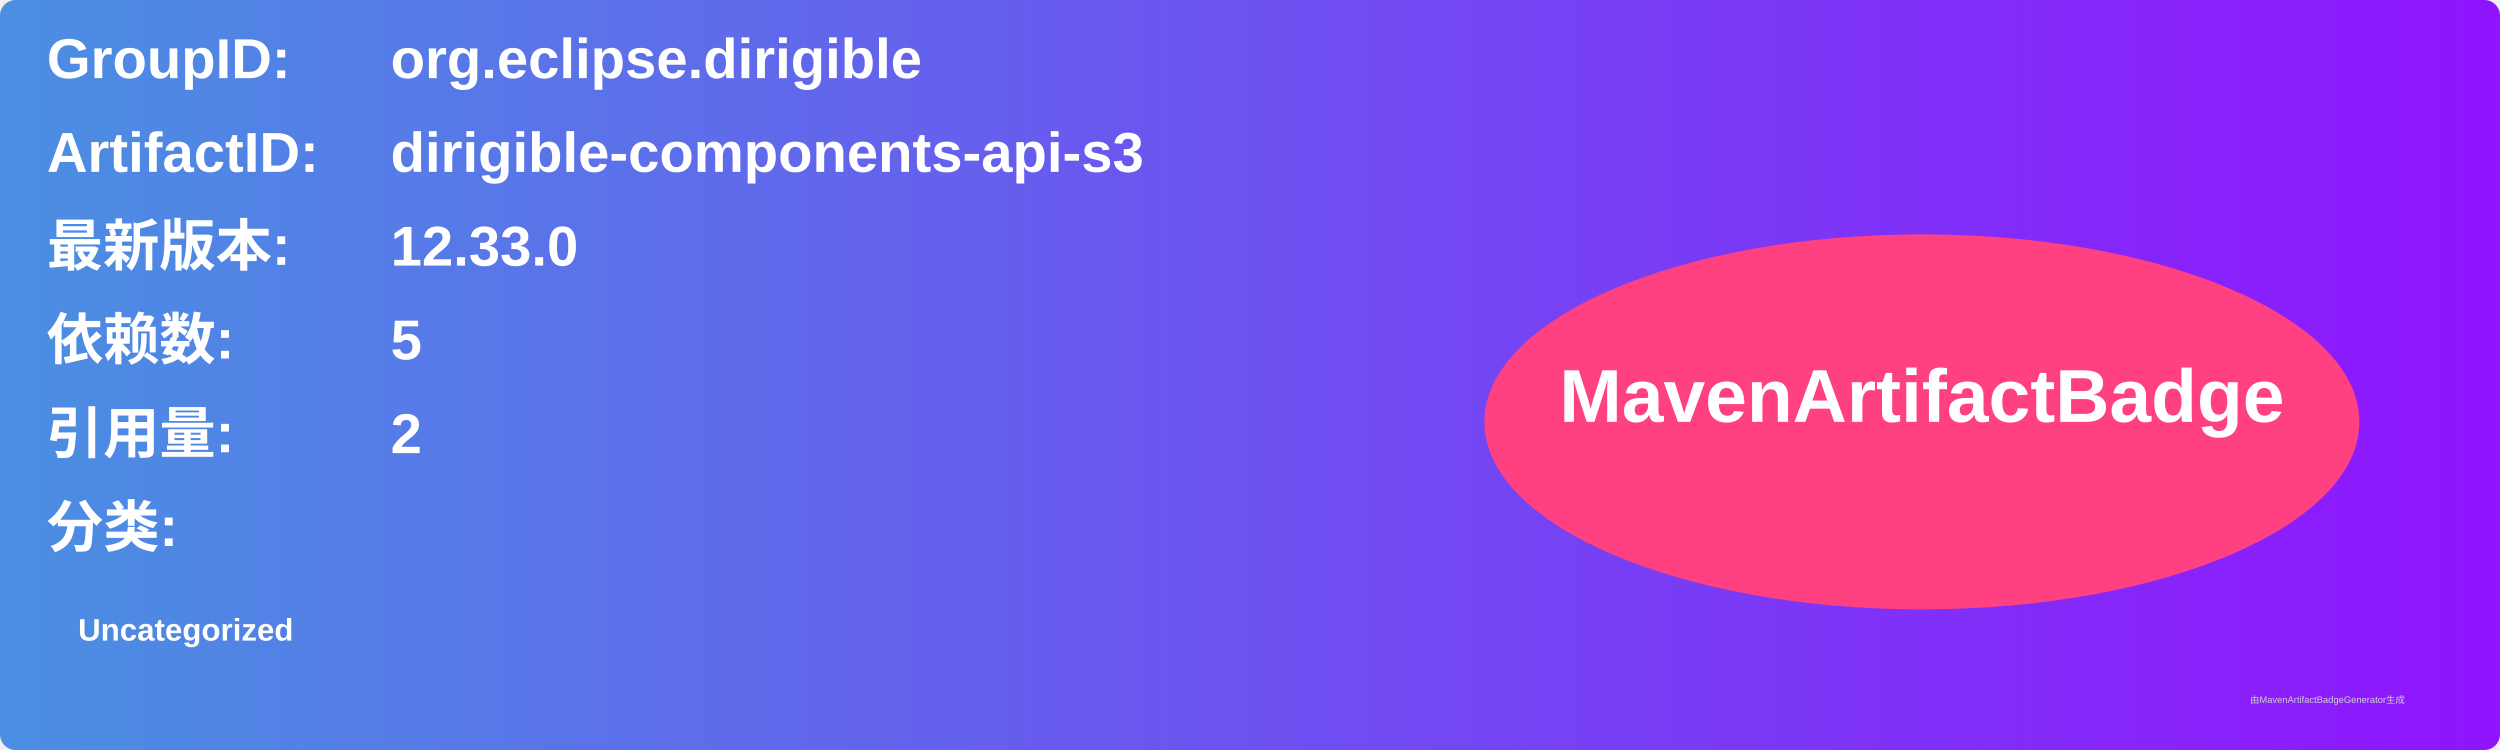
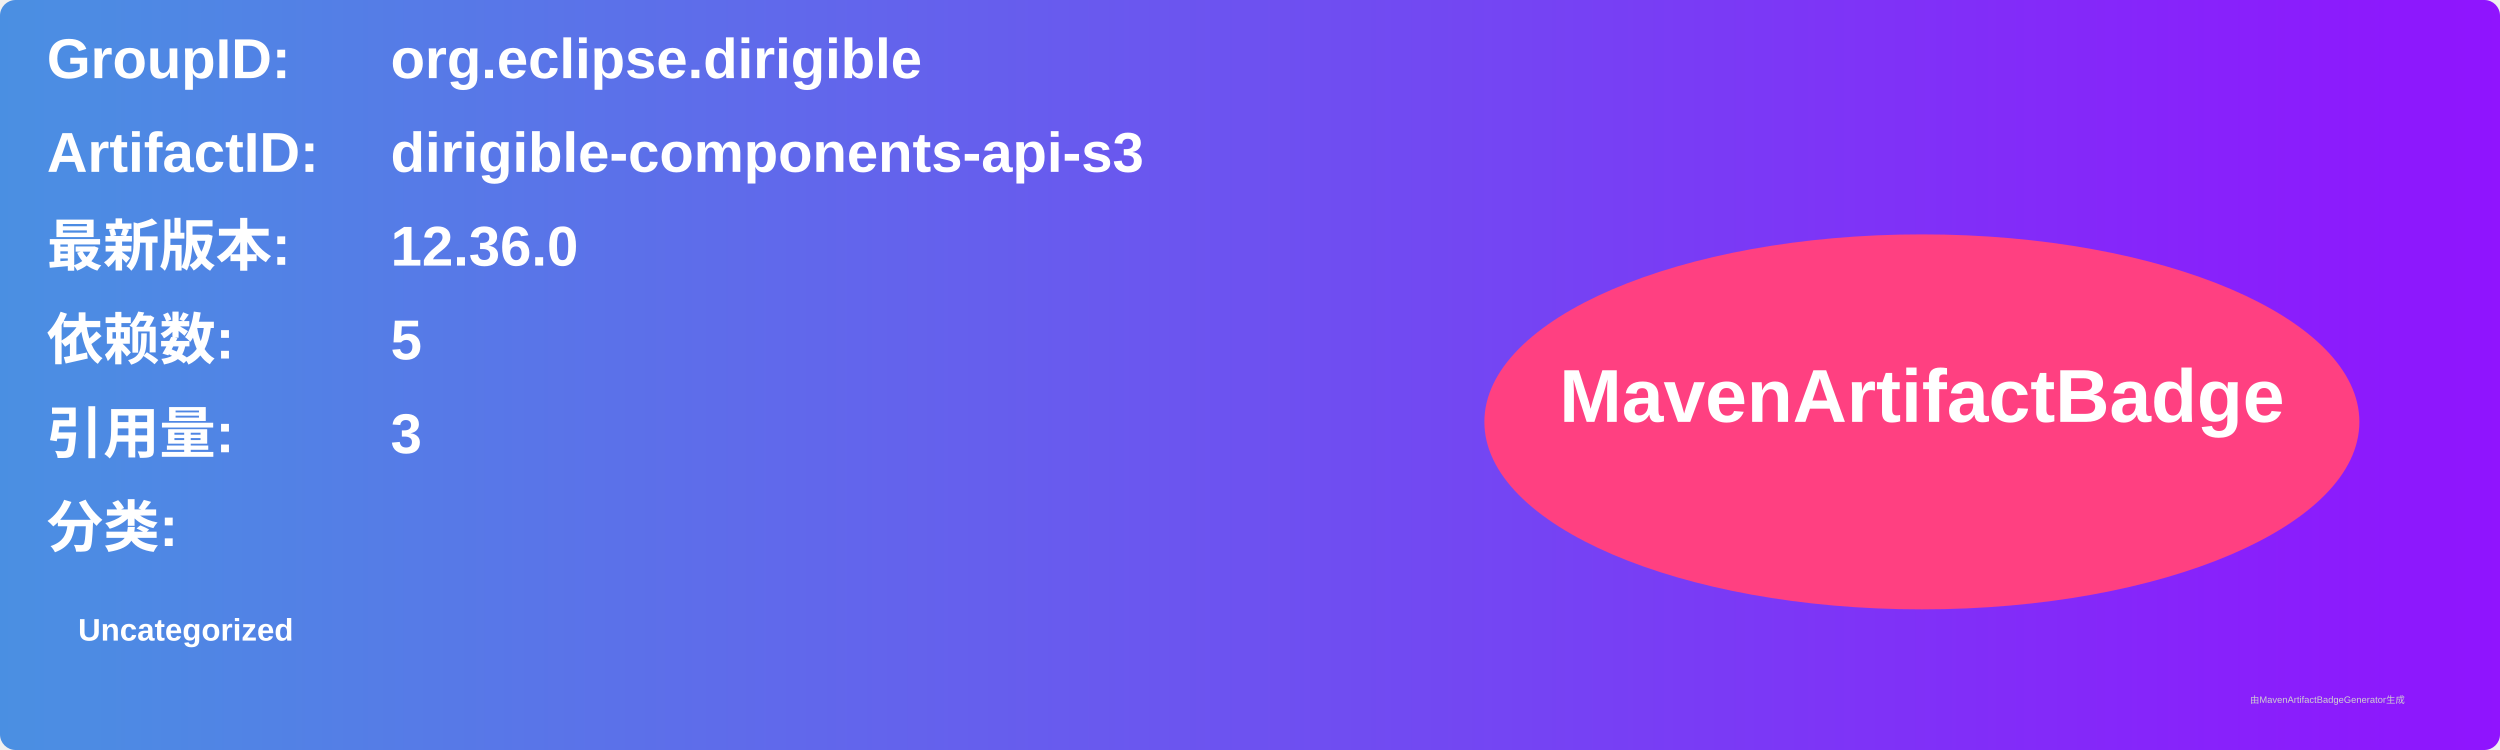
<svg xmlns="http://www.w3.org/2000/svg" width="800" height="240" viewBox="0 0 800 240">
  <linearGradient id="grad" x1="0%" y1="0%" x2="100%" y2="0%">
    <stop offset="0%" stop-color="#4a90e2" />
    <stop offset="100%" stop-color="#9013fe" />
  </linearGradient>
  <rect width="100%" height="100%" rx="5" ry="5" fill="url(#grad)" />
  <g transform="translate(15, 15)">
    <text x="0" y="10" font-family="Arial" font-size="18" fill="white" font-weight="bold" width="260">GroupID:</text>
    <text x="110" y="10" font-family="Arial" font-size="18" fill="white" font-weight="bold" width="460">org.eclipse.dirigible</text>
    <text x="0" y="40" font-family="Arial" font-size="18" fill="white" font-weight="bold" width="260">ArtifactID:</text>
    <text x="110" y="40" font-family="Arial" font-size="18" fill="white" font-weight="bold" width="460">dirigible-components-api-s3</text>
    <text x="0" y="70" font-family="Arial" font-size="18" fill="white" font-weight="bold">最新版本:</text>
    <text x="110" y="70" font-family="Arial" font-size="18" fill="white" font-weight="bold">
-       <tspan font-weight="bold">12.33.0</tspan>
+       <tspan font-weight="bold">12.36.0</tspan>
    </text>
    <text x="0" y="100" font-family="Arial" font-size="18" fill="white" font-weight="bold">依赖数: </text>
    <text x="110" y="100" font-family="Arial" font-size="18" fill="white">
      <tspan font-weight="bold">5</tspan>
    </text>
    <text x="0" y="130" font-family="Arial" font-size="18" fill="white" font-weight="bold">引用量: </text>
    <text x="110" y="130" font-family="Arial" font-size="18" fill="white">
-       <tspan font-weight="bold">2</tspan>
+       <tspan font-weight="bold">3</tspan>
    </text>
    <text x="0" y="160" font-family="Arial" font-size="18" fill="white" font-weight="bold">分类:</text>
    <text x="10" y="190" font-family="Arial" font-size="10" fill="white">
      <tspan font-weight="bold">Uncategorized</tspan>
    </text>
    <ellipse cx="600" cy="120" rx="140" ry="60" fill="#ff4081" />
    <text x="600" y="120" text-anchor="middle" font-family="Arial" font-size="24" fill="white" font-weight="bold">MavenArtifactBadge</text>
  </g>
  <text x="720" y="225" font-family="Arial" font-size="3" fill="#d0d0d0">由MavenArtifactBadgeGenerator生成</text>
</svg>
